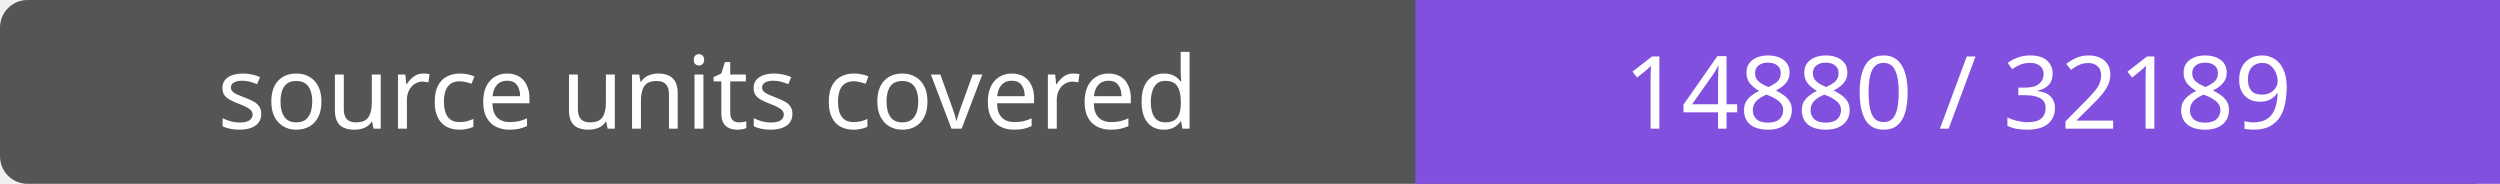
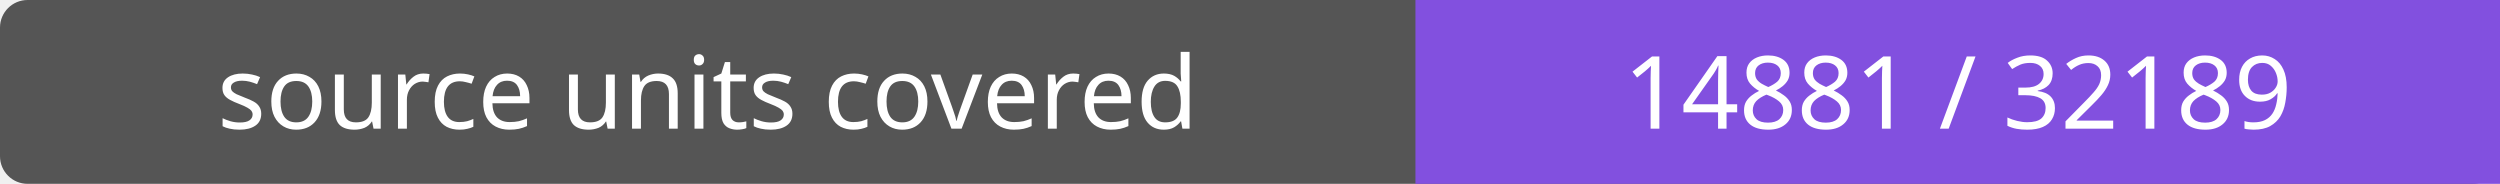
- <svg xmlns="http://www.w3.org/2000/svg" width="272" height="20" role="img" aria-label="source units covered: 14880 / 32189">
+ <svg xmlns="http://www.w3.org/2000/svg" width="272" height="20" role="img" aria-label="source units covered: 14881 / 32189">
  <rect width="272" height="20" rx="3" fill="#555" />
  <path fill="#8250df" d="M154 0h118v20H154z" />
  <g fill="#fff" text-anchor="middle" font-family="Verdana,sans-serif" font-size="11">
    <text x="77.0" y="14">source units covered</text>
-     <text x="213.0" y="14">14880 / 32189</text>
+     <text x="213.0" y="14">14881 / 32189</text>
  </g>
</svg>
